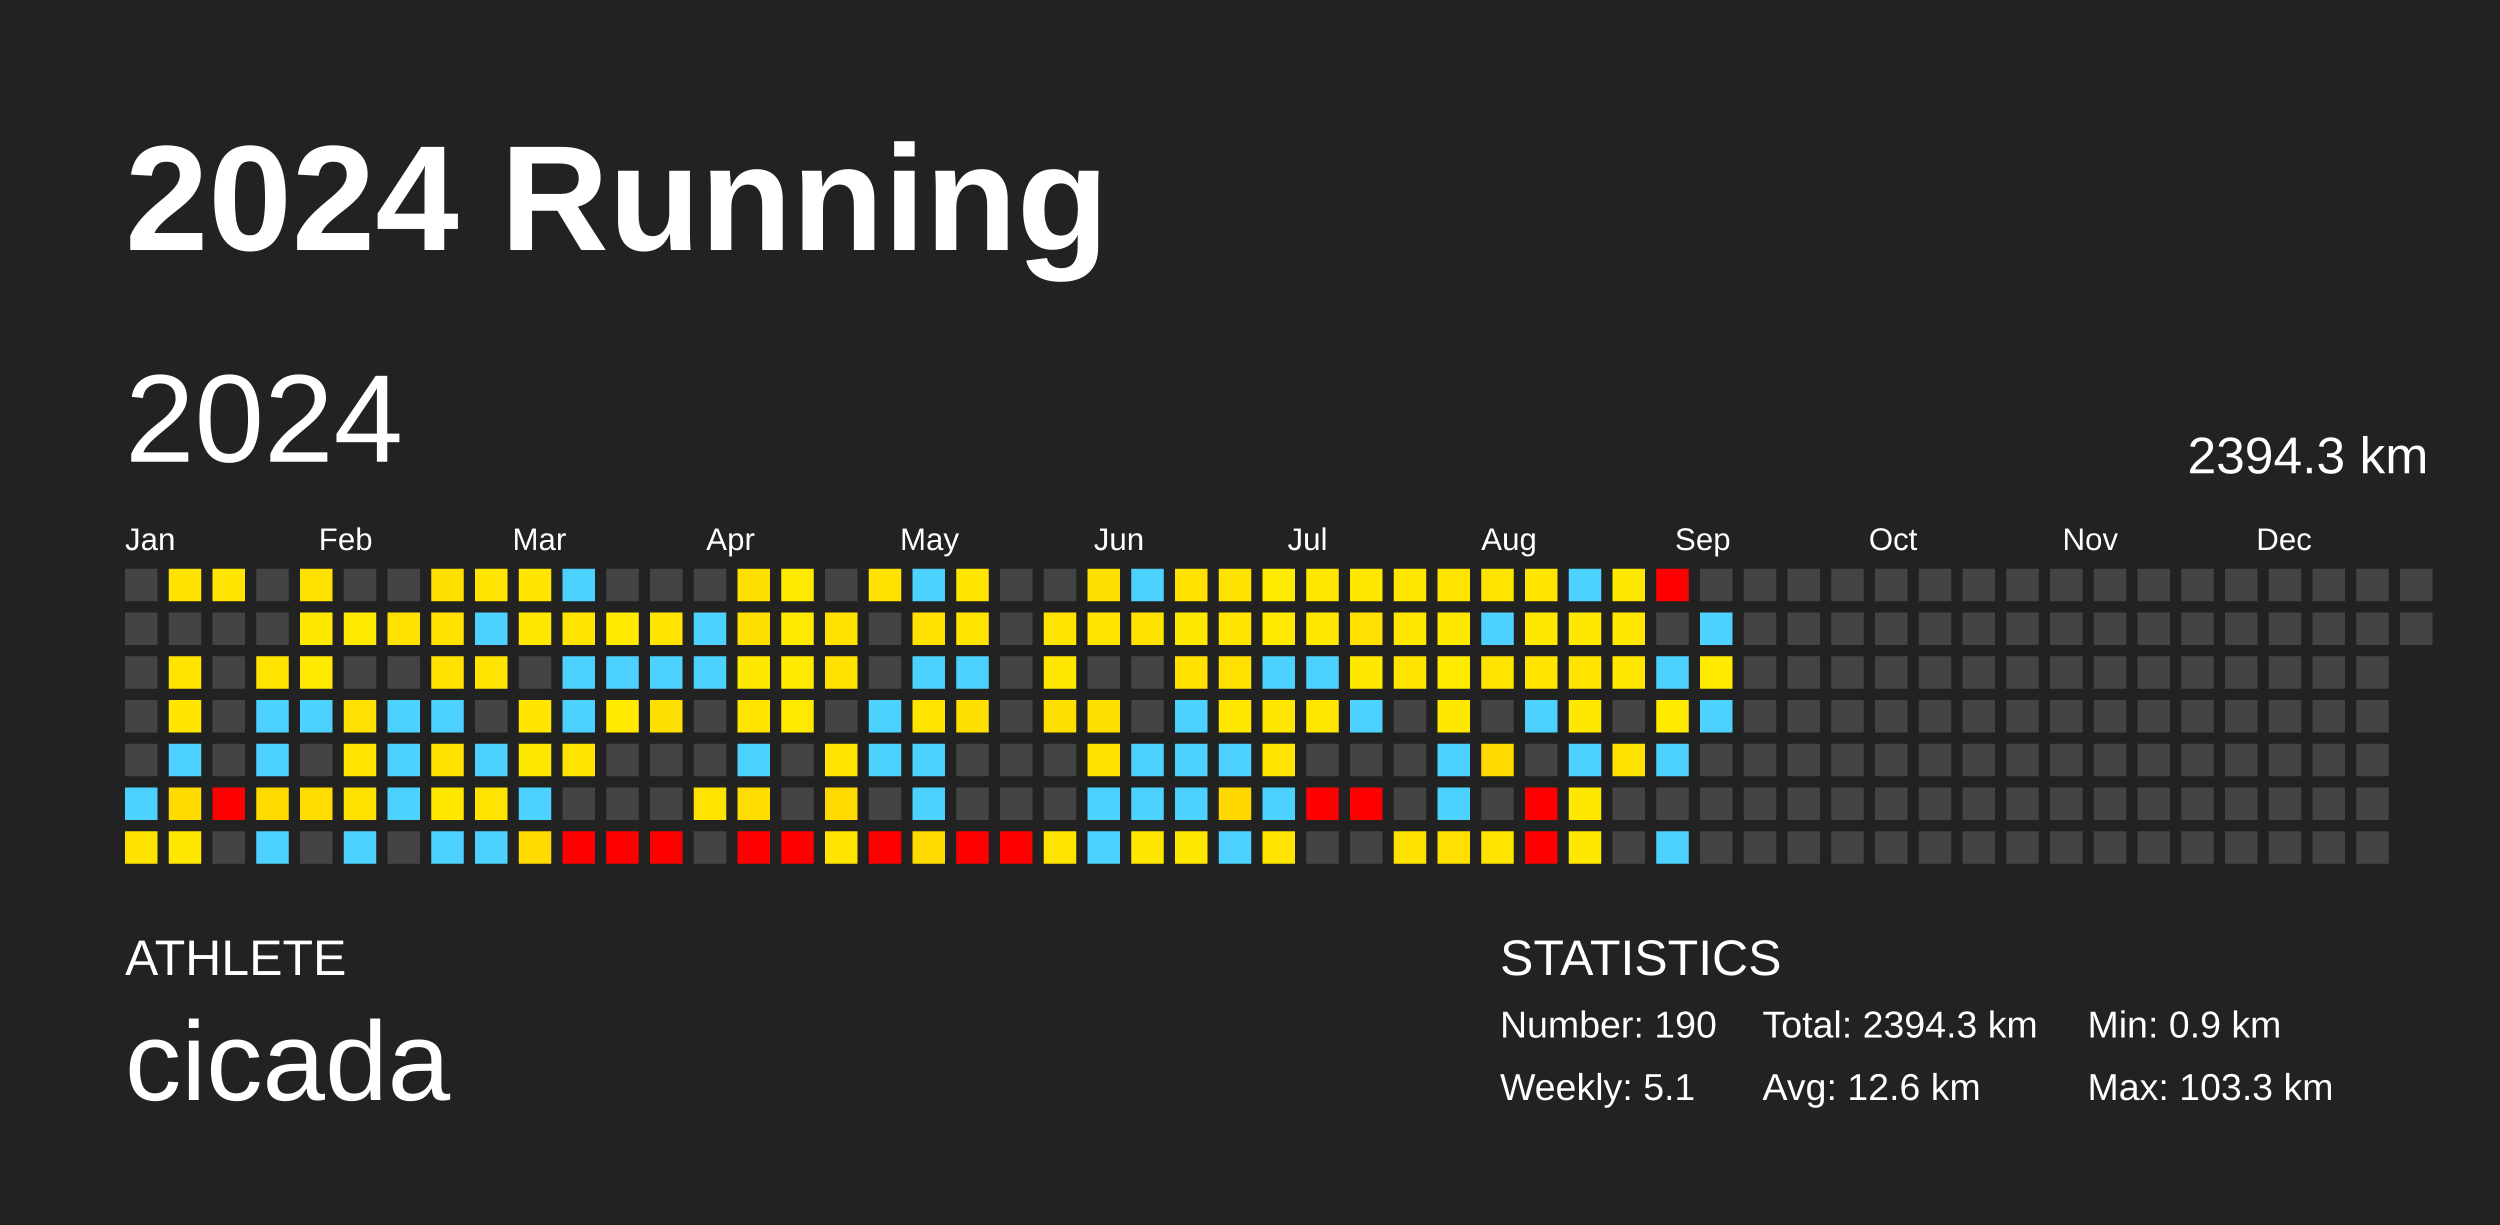
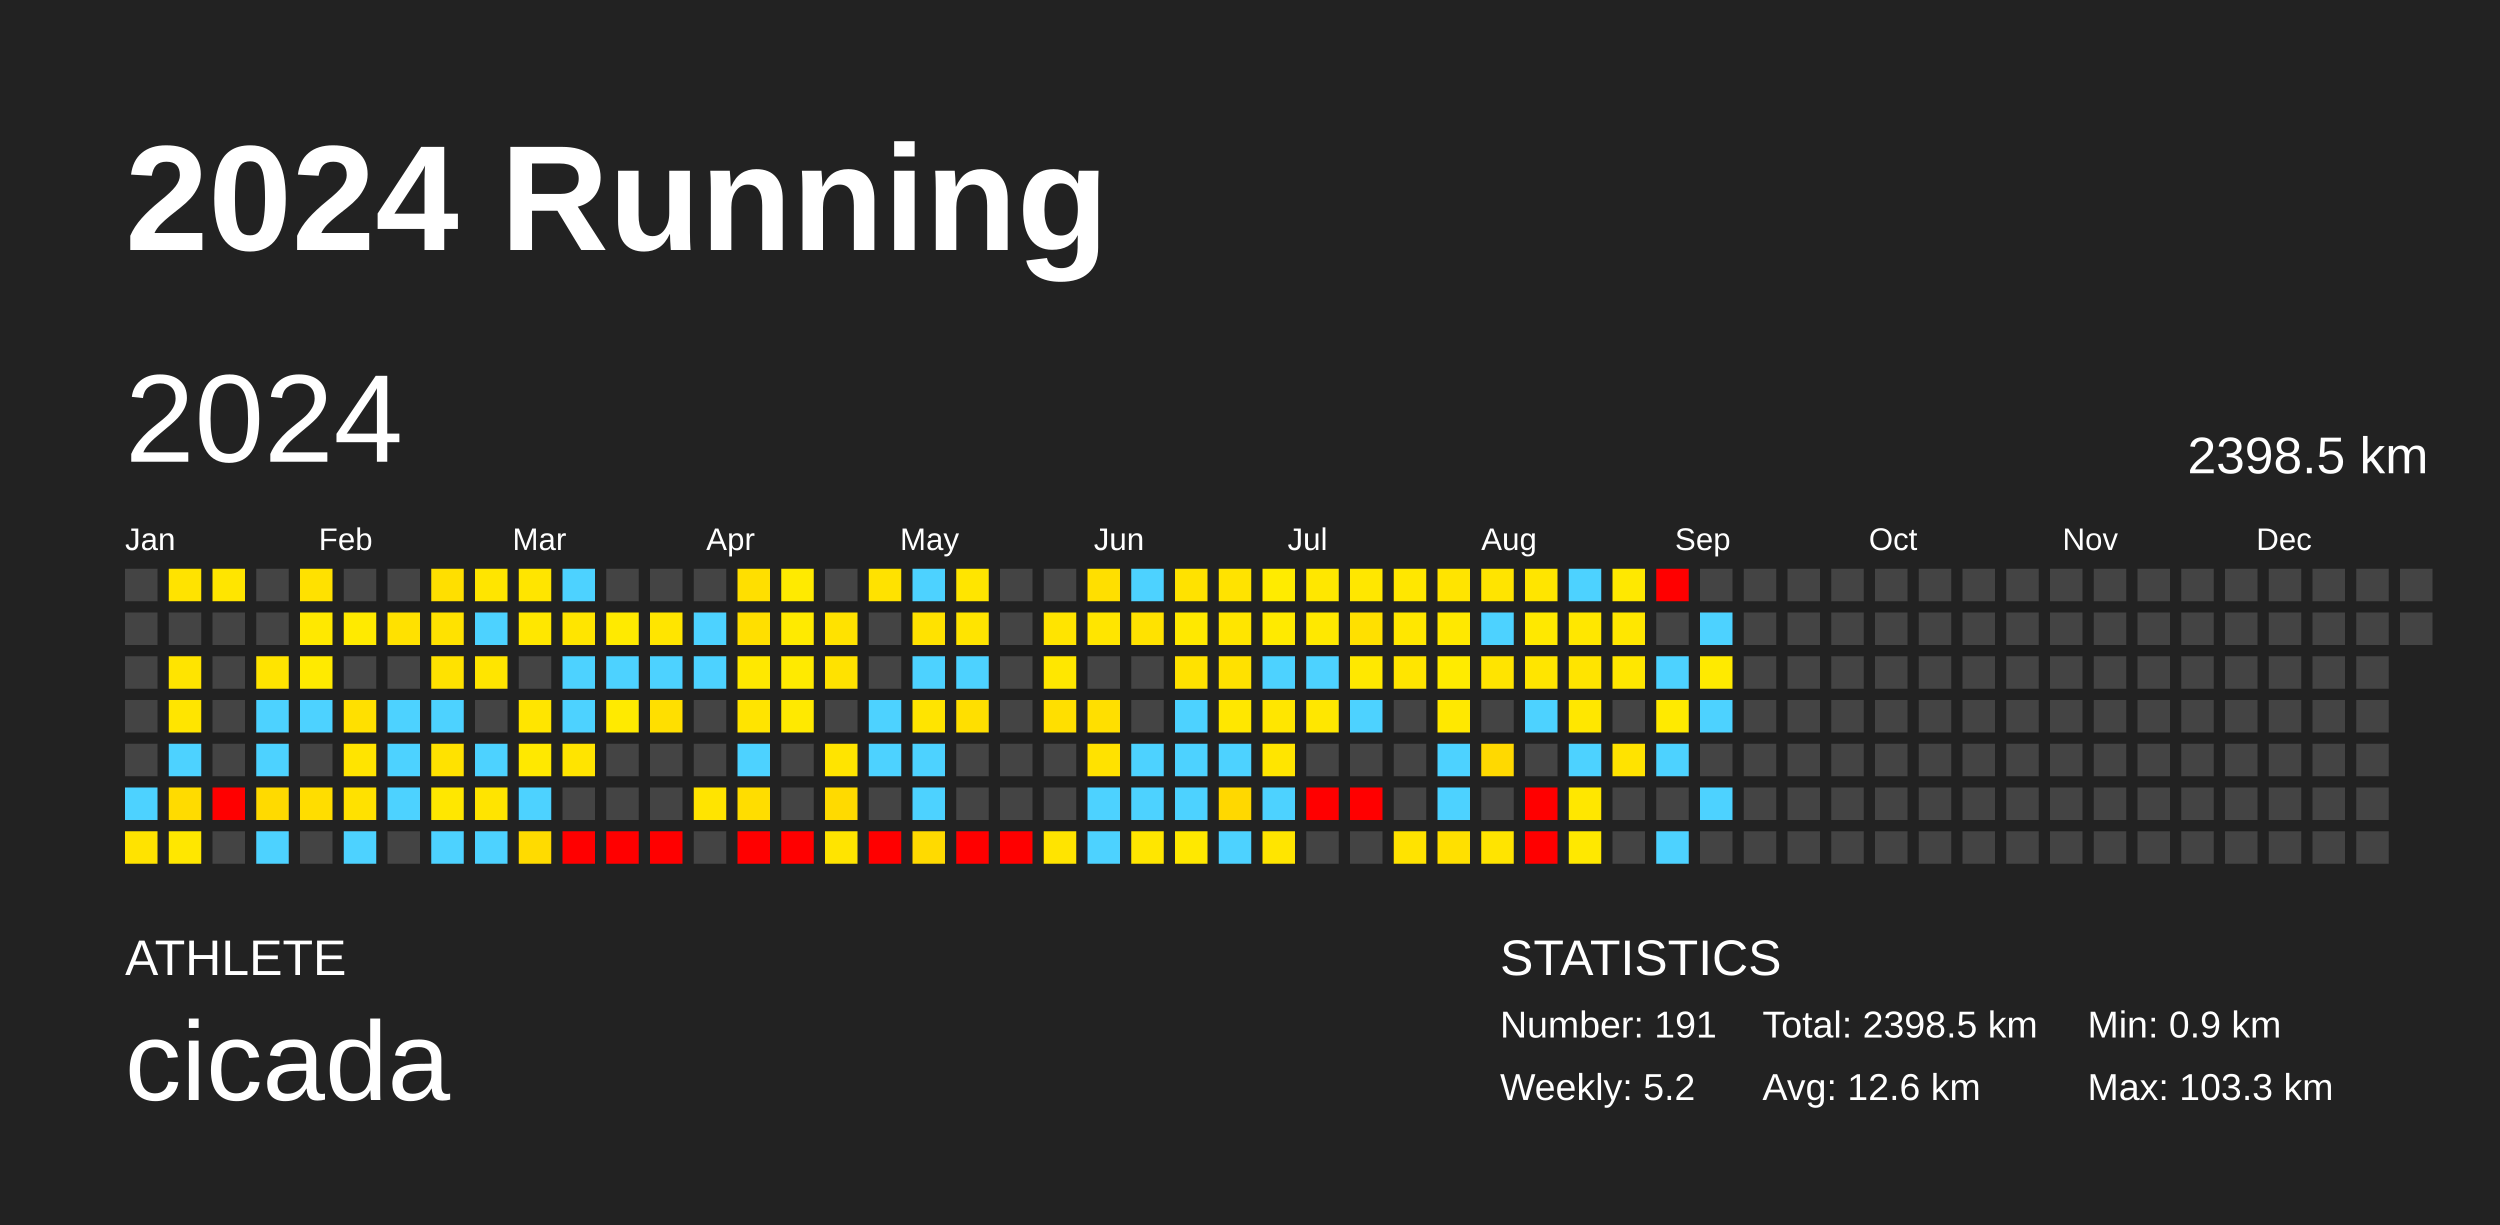
<svg xmlns="http://www.w3.org/2000/svg" baseProfile="full" height="98mm" version="1.1" viewBox="0,0,200,98" width="200mm">
  <defs />
  <rect fill="#222222" height="98" width="200" x="0" y="0" />
  <text fill="#FFFFFF" style="font-size:12px; font-family:Arial; font-weight:bold;" x="10" y="20">2024 Running</text>
  <text fill="#FFFFFF" style="font-size:4px; font-family:Arial" x="10" y="78">ATHLETE</text>
  <text fill="#FFFFFF" style="font-size:9px; font-family:Arial" x="10" y="88">cicada</text>
  <text fill="#FFFFFF" style="font-size:4px; font-family:Arial" x="120" y="78">STATISTICS</text>
-   <text fill="#FFFFFF" style="font-size:3px; font-family:Arial" x="120" y="83">Number: 190</text>
-   <text fill="#FFFFFF" style="font-size:3px; font-family:Arial" x="120" y="88">Weekly: 5.1</text>
-   <text fill="#FFFFFF" style="font-size:3px; font-family:Arial" x="141" y="83">Total: 2394.3 km</text>
+   <text fill="#FFFFFF" style="font-size:3px; font-family:Arial" x="120" y="83">Number: 191</text>
+   <text fill="#FFFFFF" style="font-size:3px; font-family:Arial" x="120" y="88">Weekly: 5.2</text>
+   <text fill="#FFFFFF" style="font-size:3px; font-family:Arial" x="141" y="83">Total: 2398.5 km</text>
  <text fill="#FFFFFF" style="font-size:3px; font-family:Arial" x="141" y="88">Avg: 12.6 km</text>
  <text fill="#FFFFFF" style="font-size:3px; font-family:Arial" x="167" y="83">Min: 0.9 km</text>
  <text fill="#FFFFFF" style="font-size:3px; font-family:Arial" x="167" y="88">Max: 103.3 km</text>
  <text dominant-baseline="hanging" fill="#FFFFFF" style="font-size:10.0px; font-family:Arial;" x="10" y="30">2024</text>
-   <text dominant-baseline="hanging" fill="#FFFFFF" style="font-size:4.125px; font-family:Arial;" x="175" y="35">2394.3 km</text>
+   <text dominant-baseline="hanging" fill="#FFFFFF" style="font-size:4.125px; font-family:Arial;" x="175" y="35">2398.5 km</text>
  <text fill="#FFFFFF" style="font-size:2.5px; font-family:Arial" x="10.0" y="44">Jan</text>
  <text fill="#FFFFFF" style="font-size:2.5px; font-family:Arial" x="25.5" y="44">Feb</text>
  <text fill="#FFFFFF" style="font-size:2.5px; font-family:Arial" x="41.0" y="44">Mar</text>
  <text fill="#FFFFFF" style="font-size:2.5px; font-family:Arial" x="56.5" y="44">Apr</text>
  <text fill="#FFFFFF" style="font-size:2.5px; font-family:Arial" x="72.0" y="44">May</text>
  <text fill="#FFFFFF" style="font-size:2.5px; font-family:Arial" x="87.5" y="44">Jun</text>
  <text fill="#FFFFFF" style="font-size:2.5px; font-family:Arial" x="103.0" y="44">Jul</text>
  <text fill="#FFFFFF" style="font-size:2.5px; font-family:Arial" x="118.5" y="44">Aug</text>
  <text fill="#FFFFFF" style="font-size:2.5px; font-family:Arial" x="134.0" y="44">Sep</text>
  <text fill="#FFFFFF" style="font-size:2.5px; font-family:Arial" x="149.5" y="44">Oct</text>
  <text fill="#FFFFFF" style="font-size:2.5px; font-family:Arial" x="165.0" y="44">Nov</text>
  <text fill="#FFFFFF" style="font-size:2.5px; font-family:Arial" x="180.5" y="44">Dec</text>
  <rect fill="#444444" height="2.6" width="2.6" x="10.0" y="45.5" />
  <rect fill="#444444" height="2.6" width="2.6" x="10.0" y="49.0" />
  <rect fill="#444444" height="2.6" width="2.6" x="10.0" y="52.5" />
  <rect fill="#444444" height="2.6" width="2.6" x="10.0" y="56.0" />
  <rect fill="#444444" height="2.6" width="2.6" x="10.0" y="59.5" />
  <rect fill="#4dd2ff" height="2.6" width="2.6" x="10.0" y="63.0" />
  <rect fill="#ffe300" height="2.6" width="2.6" x="10.0" y="66.5" />
  <rect fill="#ffe300" height="2.6" width="2.6" x="13.5" y="45.5" />
  <rect fill="#444444" height="2.6" width="2.6" x="13.5" y="49.0" />
  <rect fill="#ffe400" height="2.6" width="2.6" x="13.5" y="52.5" />
  <rect fill="#ffe500" height="2.6" width="2.6" x="13.5" y="56.0" />
  <rect fill="#4dd2ff" height="2.6" width="2.6" x="13.5" y="59.5" />
  <rect fill="#ffdb00" height="2.6" width="2.6" x="13.5" y="63.0" />
  <rect fill="#ffe700" height="2.6" width="2.6" x="13.5" y="66.5" />
  <rect fill="#ffe500" height="2.6" width="2.6" x="17.0" y="45.5" />
  <rect fill="#444444" height="2.6" width="2.6" x="17.0" y="49.0" />
  <rect fill="#444444" height="2.6" width="2.6" x="17.0" y="52.5" />
  <rect fill="#444444" height="2.6" width="2.6" x="17.0" y="56.0" />
  <rect fill="#444444" height="2.6" width="2.6" x="17.0" y="59.5" />
  <rect fill="red" height="2.6" width="2.6" x="17.0" y="63.0" />
  <rect fill="#444444" height="2.6" width="2.6" x="17.0" y="66.5" />
  <rect fill="#444444" height="2.6" width="2.6" x="20.5" y="45.5" />
  <rect fill="#444444" height="2.6" width="2.6" x="20.5" y="49.0" />
  <rect fill="#ffe400" height="2.6" width="2.6" x="20.5" y="52.5" />
  <rect fill="#4dd2ff" height="2.6" width="2.6" x="20.5" y="56.0" />
  <rect fill="#4dd2ff" height="2.6" width="2.6" x="20.5" y="59.5" />
  <rect fill="#ffda00" height="2.6" width="2.6" x="20.5" y="63.0" />
  <rect fill="#4dd2ff" height="2.6" width="2.6" x="20.5" y="66.5" />
  <rect fill="#ffe100" height="2.6" width="2.6" x="24.0" y="45.5" />
  <rect fill="#ffe800" height="2.6" width="2.6" x="24.0" y="49.0" />
  <rect fill="#ffea00" height="2.6" width="2.6" x="24.0" y="52.5" />
  <rect fill="#4dd2ff" height="2.6" width="2.6" x="24.0" y="56.0" />
  <rect fill="#444444" height="2.6" width="2.6" x="24.0" y="59.5" />
  <rect fill="#ffdd00" height="2.6" width="2.6" x="24.0" y="63.0" />
  <rect fill="#444444" height="2.6" width="2.6" x="24.0" y="66.5" />
  <rect fill="#444444" height="2.6" width="2.6" x="27.5" y="45.5" />
  <rect fill="#ffea00" height="2.6" width="2.6" x="27.5" y="49.0" />
  <rect fill="#444444" height="2.6" width="2.6" x="27.5" y="52.5" />
  <rect fill="#ffe000" height="2.6" width="2.6" x="27.5" y="56.0" />
  <rect fill="#ffe400" height="2.6" width="2.6" x="27.5" y="59.5" />
  <rect fill="#ffe100" height="2.6" width="2.6" x="27.5" y="63.0" />
  <rect fill="#4dd2ff" height="2.6" width="2.6" x="27.5" y="66.5" />
  <rect fill="#444444" height="2.6" width="2.6" x="31.0" y="45.5" />
  <rect fill="#ffe100" height="2.6" width="2.6" x="31.0" y="49.0" />
  <rect fill="#444444" height="2.6" width="2.6" x="31.0" y="52.5" />
  <rect fill="#4dd2ff" height="2.6" width="2.6" x="31.0" y="56.0" />
  <rect fill="#4dd2ff" height="2.6" width="2.6" x="31.0" y="59.5" />
  <rect fill="#4dd2ff" height="2.6" width="2.6" x="31.0" y="63.0" />
  <rect fill="#444444" height="2.6" width="2.6" x="31.0" y="66.5" />
  <rect fill="#ffdf00" height="2.6" width="2.6" x="34.5" y="45.5" />
  <rect fill="#ffe200" height="2.6" width="2.6" x="34.5" y="49.0" />
  <rect fill="#ffe200" height="2.6" width="2.6" x="34.5" y="52.5" />
  <rect fill="#4dd2ff" height="2.6" width="2.6" x="34.5" y="56.0" />
  <rect fill="#ffe200" height="2.6" width="2.6" x="34.5" y="59.5" />
  <rect fill="#ffe700" height="2.6" width="2.6" x="34.5" y="63.0" />
  <rect fill="#4dd2ff" height="2.6" width="2.6" x="34.5" y="66.5" />
  <rect fill="#ffe500" height="2.6" width="2.6" x="38.0" y="45.5" />
  <rect fill="#4dd2ff" height="2.6" width="2.6" x="38.0" y="49.0" />
  <rect fill="#ffe500" height="2.6" width="2.6" x="38.0" y="52.5" />
  <rect fill="#444444" height="2.6" width="2.6" x="38.0" y="56.0" />
  <rect fill="#4dd2ff" height="2.6" width="2.6" x="38.0" y="59.5" />
  <rect fill="#ffe400" height="2.6" width="2.6" x="38.0" y="63.0" />
  <rect fill="#4dd2ff" height="2.6" width="2.6" x="38.0" y="66.5" />
  <rect fill="#ffe500" height="2.6" width="2.6" x="41.5" y="45.5" />
  <rect fill="#ffe700" height="2.6" width="2.6" x="41.5" y="49.0" />
  <rect fill="#444444" height="2.6" width="2.6" x="41.5" y="52.5" />
  <rect fill="#ffe500" height="2.6" width="2.6" x="41.5" y="56.0" />
  <rect fill="#ffe800" height="2.6" width="2.6" x="41.5" y="59.5" />
  <rect fill="#4dd2ff" height="2.6" width="2.6" x="41.5" y="63.0" />
  <rect fill="#ffdb00" height="2.6" width="2.6" x="41.5" y="66.5" />
  <rect fill="#4dd2ff" height="2.6" width="2.6" x="45.0" y="45.5" />
  <rect fill="#ffe500" height="2.6" width="2.6" x="45.0" y="49.0" />
  <rect fill="#4dd2ff" height="2.6" width="2.6" x="45.0" y="52.5" />
  <rect fill="#4dd2ff" height="2.6" width="2.6" x="45.0" y="56.0" />
  <rect fill="#ffe400" height="2.6" width="2.6" x="45.0" y="59.5" />
  <rect fill="#444444" height="2.6" width="2.6" x="45.0" y="63.0" />
  <rect fill="red" height="2.6" width="2.6" x="45.0" y="66.5" />
  <rect fill="#444444" height="2.6" width="2.6" x="48.5" y="45.5" />
  <rect fill="#ffea00" height="2.6" width="2.6" x="48.5" y="49.0" />
  <rect fill="#4dd2ff" height="2.6" width="2.6" x="48.5" y="52.5" />
  <rect fill="#ffea00" height="2.6" width="2.6" x="48.5" y="56.0" />
  <rect fill="#444444" height="2.6" width="2.6" x="48.5" y="59.5" />
  <rect fill="#444444" height="2.6" width="2.6" x="48.5" y="63.0" />
  <rect fill="red" height="2.6" width="2.6" x="48.5" y="66.5" />
  <rect fill="#444444" height="2.6" width="2.6" x="52.0" y="45.5" />
  <rect fill="#ffe500" height="2.6" width="2.6" x="52.0" y="49.0" />
  <rect fill="#4dd2ff" height="2.6" width="2.6" x="52.0" y="52.5" />
  <rect fill="#ffdf00" height="2.6" width="2.6" x="52.0" y="56.0" />
  <rect fill="#444444" height="2.6" width="2.6" x="52.0" y="59.5" />
  <rect fill="#444444" height="2.6" width="2.6" x="52.0" y="63.0" />
  <rect fill="red" height="2.6" width="2.6" x="52.0" y="66.5" />
  <rect fill="#444444" height="2.6" width="2.6" x="55.5" y="45.5" />
  <rect fill="#4dd2ff" height="2.6" width="2.6" x="55.5" y="49.0" />
  <rect fill="#4dd2ff" height="2.6" width="2.6" x="55.5" y="52.5" />
  <rect fill="#444444" height="2.6" width="2.6" x="55.5" y="56.0" />
  <rect fill="#444444" height="2.6" width="2.6" x="55.5" y="59.5" />
  <rect fill="#ffe400" height="2.6" width="2.6" x="55.5" y="63.0" />
  <rect fill="#444444" height="2.6" width="2.6" x="55.5" y="66.5" />
  <rect fill="#ffdf00" height="2.6" width="2.6" x="59.0" y="45.5" />
  <rect fill="#ffdf00" height="2.6" width="2.6" x="59.0" y="49.0" />
  <rect fill="#ffe800" height="2.6" width="2.6" x="59.0" y="52.5" />
  <rect fill="#ffe400" height="2.6" width="2.6" x="59.0" y="56.0" />
  <rect fill="#4dd2ff" height="2.6" width="2.6" x="59.0" y="59.5" />
  <rect fill="#ffdd00" height="2.6" width="2.6" x="59.0" y="63.0" />
  <rect fill="red" height="2.6" width="2.6" x="59.0" y="66.5" />
  <rect fill="#ffea00" height="2.6" width="2.6" x="62.5" y="45.5" />
  <rect fill="#ffea00" height="2.6" width="2.6" x="62.5" y="49.0" />
  <rect fill="#ffea00" height="2.6" width="2.6" x="62.5" y="52.5" />
  <rect fill="#ffe900" height="2.6" width="2.6" x="62.5" y="56.0" />
  <rect fill="#444444" height="2.6" width="2.6" x="62.5" y="59.5" />
  <rect fill="#444444" height="2.6" width="2.6" x="62.5" y="63.0" />
  <rect fill="red" height="2.6" width="2.6" x="62.5" y="66.5" />
  <rect fill="#444444" height="2.6" width="2.6" x="66.0" y="45.5" />
  <rect fill="#ffe200" height="2.6" width="2.6" x="66.0" y="49.0" />
  <rect fill="#ffe200" height="2.6" width="2.6" x="66.0" y="52.5" />
  <rect fill="#444444" height="2.6" width="2.6" x="66.0" y="56.0" />
  <rect fill="#ffe400" height="2.6" width="2.6" x="66.0" y="59.5" />
  <rect fill="#ffda00" height="2.6" width="2.6" x="66.0" y="63.0" />
  <rect fill="#ffe400" height="2.6" width="2.6" x="66.0" y="66.5" />
  <rect fill="#ffe200" height="2.6" width="2.6" x="69.5" y="45.5" />
  <rect fill="#444444" height="2.6" width="2.6" x="69.5" y="49.0" />
  <rect fill="#444444" height="2.6" width="2.6" x="69.5" y="52.5" />
  <rect fill="#4dd2ff" height="2.6" width="2.6" x="69.5" y="56.0" />
  <rect fill="#4dd2ff" height="2.6" width="2.6" x="69.5" y="59.5" />
  <rect fill="#444444" height="2.6" width="2.6" x="69.5" y="63.0" />
  <rect fill="red" height="2.6" width="2.6" x="69.5" y="66.5" />
  <rect fill="#4dd2ff" height="2.6" width="2.6" x="73.0" y="45.5" />
  <rect fill="#ffe200" height="2.6" width="2.6" x="73.0" y="49.0" />
  <rect fill="#4dd2ff" height="2.6" width="2.6" x="73.0" y="52.5" />
  <rect fill="#ffe400" height="2.6" width="2.6" x="73.0" y="56.0" />
  <rect fill="#4dd2ff" height="2.6" width="2.6" x="73.0" y="59.5" />
  <rect fill="#4dd2ff" height="2.6" width="2.6" x="73.0" y="63.0" />
  <rect fill="#ffda00" height="2.6" width="2.6" x="73.0" y="66.5" />
  <rect fill="#ffe500" height="2.6" width="2.6" x="76.5" y="45.5" />
  <rect fill="#ffe400" height="2.6" width="2.6" x="76.5" y="49.0" />
  <rect fill="#4dd2ff" height="2.6" width="2.6" x="76.5" y="52.5" />
  <rect fill="#ffdf00" height="2.6" width="2.6" x="76.5" y="56.0" />
  <rect fill="#444444" height="2.6" width="2.6" x="76.5" y="59.5" />
  <rect fill="#444444" height="2.6" width="2.6" x="76.5" y="63.0" />
  <rect fill="red" height="2.6" width="2.6" x="76.5" y="66.5" />
  <rect fill="#444444" height="2.6" width="2.6" x="80.0" y="45.5" />
  <rect fill="#444444" height="2.6" width="2.6" x="80.0" y="49.0" />
  <rect fill="#444444" height="2.6" width="2.6" x="80.0" y="52.5" />
  <rect fill="#444444" height="2.6" width="2.6" x="80.0" y="56.0" />
  <rect fill="#444444" height="2.6" width="2.6" x="80.0" y="59.5" />
  <rect fill="#444444" height="2.6" width="2.6" x="80.0" y="63.0" />
  <rect fill="red" height="2.6" width="2.6" x="80.0" y="66.5" />
  <rect fill="#444444" height="2.6" width="2.6" x="83.5" y="45.5" />
  <rect fill="#ffe400" height="2.6" width="2.6" x="83.5" y="49.0" />
  <rect fill="#ffe700" height="2.6" width="2.6" x="83.5" y="52.5" />
  <rect fill="#ffdf00" height="2.6" width="2.6" x="83.5" y="56.0" />
  <rect fill="#444444" height="2.6" width="2.6" x="83.5" y="59.5" />
  <rect fill="#444444" height="2.6" width="2.6" x="83.5" y="63.0" />
  <rect fill="#ffe400" height="2.6" width="2.6" x="83.5" y="66.5" />
  <rect fill="#ffdf00" height="2.6" width="2.6" x="87.0" y="45.5" />
  <rect fill="#ffe500" height="2.6" width="2.6" x="87.0" y="49.0" />
  <rect fill="#444444" height="2.6" width="2.6" x="87.0" y="52.5" />
  <rect fill="#ffdf00" height="2.6" width="2.6" x="87.0" y="56.0" />
  <rect fill="#ffe200" height="2.6" width="2.6" x="87.0" y="59.5" />
  <rect fill="#4dd2ff" height="2.6" width="2.6" x="87.0" y="63.0" />
  <rect fill="#4dd2ff" height="2.6" width="2.6" x="87.0" y="66.5" />
  <rect fill="#4dd2ff" height="2.6" width="2.6" x="90.5" y="45.5" />
  <rect fill="#ffe200" height="2.6" width="2.6" x="90.5" y="49.0" />
  <rect fill="#444444" height="2.6" width="2.6" x="90.5" y="52.5" />
  <rect fill="#444444" height="2.6" width="2.6" x="90.5" y="56.0" />
  <rect fill="#4dd2ff" height="2.6" width="2.6" x="90.5" y="59.5" />
  <rect fill="#4dd2ff" height="2.6" width="2.6" x="90.5" y="63.0" />
  <rect fill="#ffe600" height="2.6" width="2.6" x="90.5" y="66.5" />
  <rect fill="#ffe200" height="2.6" width="2.6" x="94.0" y="45.5" />
  <rect fill="#ffe800" height="2.6" width="2.6" x="94.0" y="49.0" />
  <rect fill="#ffe200" height="2.6" width="2.6" x="94.0" y="52.5" />
  <rect fill="#4dd2ff" height="2.6" width="2.6" x="94.0" y="56.0" />
  <rect fill="#4dd2ff" height="2.6" width="2.6" x="94.0" y="59.5" />
  <rect fill="#4dd2ff" height="2.6" width="2.6" x="94.0" y="63.0" />
  <rect fill="#ffe800" height="2.6" width="2.6" x="94.0" y="66.5" />
  <rect fill="#ffe300" height="2.6" width="2.6" x="97.5" y="45.5" />
  <rect fill="#ffe500" height="2.6" width="2.6" x="97.5" y="49.0" />
  <rect fill="#ffe100" height="2.6" width="2.6" x="97.5" y="52.5" />
  <rect fill="#ffe700" height="2.6" width="2.6" x="97.5" y="56.0" />
  <rect fill="#4dd2ff" height="2.6" width="2.6" x="97.5" y="59.5" />
  <rect fill="#ffd800" height="2.6" width="2.6" x="97.5" y="63.0" />
  <rect fill="#4dd2ff" height="2.6" width="2.6" x="97.5" y="66.5" />
  <rect fill="#ffeb00" height="2.6" width="2.6" x="101.0" y="45.5" />
  <rect fill="#ffea00" height="2.6" width="2.6" x="101.0" y="49.0" />
  <rect fill="#4dd2ff" height="2.6" width="2.6" x="101.0" y="52.5" />
  <rect fill="#ffe600" height="2.6" width="2.6" x="101.0" y="56.0" />
  <rect fill="#ffe500" height="2.6" width="2.6" x="101.0" y="59.5" />
  <rect fill="#4dd2ff" height="2.6" width="2.6" x="101.0" y="63.0" />
  <rect fill="#ffe500" height="2.6" width="2.6" x="101.0" y="66.5" />
  <rect fill="#ffe700" height="2.6" width="2.6" x="104.5" y="45.5" />
  <rect fill="#ffe800" height="2.6" width="2.6" x="104.5" y="49.0" />
  <rect fill="#4dd2ff" height="2.6" width="2.6" x="104.5" y="52.5" />
  <rect fill="#ffe700" height="2.6" width="2.6" x="104.5" y="56.0" />
  <rect fill="#444444" height="2.6" width="2.6" x="104.5" y="59.5" />
  <rect fill="red" height="2.6" width="2.6" x="104.5" y="63.0" />
  <rect fill="#444444" height="2.6" width="2.6" x="104.5" y="66.5" />
  <rect fill="#ffe700" height="2.6" width="2.6" x="108.0" y="45.5" />
  <rect fill="#ffe000" height="2.6" width="2.6" x="108.0" y="49.0" />
  <rect fill="#ffe800" height="2.6" width="2.6" x="108.0" y="52.5" />
  <rect fill="#4dd2ff" height="2.6" width="2.6" x="108.0" y="56.0" />
  <rect fill="#444444" height="2.6" width="2.6" x="108.0" y="59.5" />
  <rect fill="red" height="2.6" width="2.6" x="108.0" y="63.0" />
  <rect fill="#444444" height="2.6" width="2.6" x="108.0" y="66.5" />
  <rect fill="#ffe700" height="2.6" width="2.6" x="111.5" y="45.5" />
  <rect fill="#ffe700" height="2.6" width="2.6" x="111.5" y="49.0" />
  <rect fill="#ffe500" height="2.6" width="2.6" x="111.5" y="52.5" />
  <rect fill="#444444" height="2.6" width="2.6" x="111.5" y="56.0" />
  <rect fill="#444444" height="2.6" width="2.6" x="111.5" y="59.5" />
  <rect fill="#444444" height="2.6" width="2.6" x="111.5" y="63.0" />
  <rect fill="#ffe300" height="2.6" width="2.6" x="111.5" y="66.5" />
  <rect fill="#ffe400" height="2.6" width="2.6" x="115.0" y="45.5" />
  <rect fill="#ffe800" height="2.6" width="2.6" x="115.0" y="49.0" />
  <rect fill="#ffeb00" height="2.6" width="2.6" x="115.0" y="52.5" />
  <rect fill="#ffe800" height="2.6" width="2.6" x="115.0" y="56.0" />
  <rect fill="#4dd2ff" height="2.6" width="2.6" x="115.0" y="59.5" />
  <rect fill="#4dd2ff" height="2.6" width="2.6" x="115.0" y="63.0" />
  <rect fill="#ffe000" height="2.6" width="2.6" x="115.0" y="66.5" />
  <rect fill="#ffe400" height="2.6" width="2.6" x="118.5" y="45.5" />
  <rect fill="#4dd2ff" height="2.6" width="2.6" x="118.5" y="49.0" />
  <rect fill="#ffe400" height="2.6" width="2.6" x="118.5" y="52.5" />
  <rect fill="#444444" height="2.6" width="2.6" x="118.5" y="56.0" />
  <rect fill="#ffd900" height="2.6" width="2.6" x="118.5" y="59.5" />
  <rect fill="#444444" height="2.6" width="2.6" x="118.5" y="63.0" />
  <rect fill="#ffe400" height="2.6" width="2.6" x="118.5" y="66.5" />
  <rect fill="#ffe500" height="2.6" width="2.6" x="122.0" y="45.5" />
  <rect fill="#ffe800" height="2.6" width="2.6" x="122.0" y="49.0" />
  <rect fill="#ffe500" height="2.6" width="2.6" x="122.0" y="52.5" />
  <rect fill="#4dd2ff" height="2.6" width="2.6" x="122.0" y="56.0" />
  <rect fill="#444444" height="2.6" width="2.6" x="122.0" y="59.5" />
  <rect fill="red" height="2.6" width="2.6" x="122.0" y="63.0" />
  <rect fill="red" height="2.6" width="2.6" x="122.0" y="66.5" />
  <rect fill="#4dd2ff" height="2.6" width="2.6" x="125.5" y="45.5" />
  <rect fill="#ffe700" height="2.6" width="2.6" x="125.5" y="49.0" />
  <rect fill="#ffe400" height="2.6" width="2.6" x="125.5" y="52.5" />
  <rect fill="#ffe700" height="2.6" width="2.6" x="125.5" y="56.0" />
  <rect fill="#4dd2ff" height="2.6" width="2.6" x="125.5" y="59.5" />
  <rect fill="#ffe700" height="2.6" width="2.6" x="125.5" y="63.0" />
  <rect fill="#ffe800" height="2.6" width="2.6" x="125.5" y="66.5" />
  <rect fill="#ffe800" height="2.6" width="2.6" x="129.0" y="45.5" />
  <rect fill="#ffe700" height="2.6" width="2.6" x="129.0" y="49.0" />
  <rect fill="#ffe700" height="2.6" width="2.6" x="129.0" y="52.5" />
  <rect fill="#444444" height="2.6" width="2.6" x="129.0" y="56.0" />
  <rect fill="#ffe300" height="2.6" width="2.6" x="129.0" y="59.5" />
  <rect fill="#444444" height="2.6" width="2.6" x="129.0" y="63.0" />
  <rect fill="#444444" height="2.6" width="2.6" x="129.0" y="66.5" />
  <rect fill="red" height="2.6" width="2.6" x="132.5" y="45.5" />
  <rect fill="#444444" height="2.6" width="2.6" x="132.5" y="49.0" />
  <rect fill="#4dd2ff" height="2.6" width="2.6" x="132.5" y="52.5" />
  <rect fill="#ffea00" height="2.6" width="2.6" x="132.5" y="56.0" />
  <rect fill="#4dd2ff" height="2.6" width="2.6" x="132.5" y="59.5" />
  <rect fill="#444444" height="2.6" width="2.6" x="132.5" y="63.0" />
  <rect fill="#4dd2ff" height="2.6" width="2.6" x="132.5" y="66.5" />
  <rect fill="#444444" height="2.6" width="2.6" x="136.0" y="45.5" />
  <rect fill="#4dd2ff" height="2.6" width="2.6" x="136.0" y="49.0" />
  <rect fill="#ffea00" height="2.6" width="2.6" x="136.0" y="52.5" />
  <rect fill="#4dd2ff" height="2.6" width="2.6" x="136.0" y="56.0" />
  <rect fill="#444444" height="2.6" width="2.6" x="136.0" y="59.5" />
-   <rect fill="#444444" height="2.6" width="2.6" x="136.0" y="63.0" />
+   <rect fill="#4dd2ff" height="2.6" width="2.6" x="136.0" y="63.0" />
  <rect fill="#444444" height="2.6" width="2.6" x="136.0" y="66.5" />
  <rect fill="#444444" height="2.6" width="2.6" x="139.5" y="45.5" />
  <rect fill="#444444" height="2.6" width="2.6" x="139.5" y="49.0" />
  <rect fill="#444444" height="2.6" width="2.6" x="139.5" y="52.5" />
  <rect fill="#444444" height="2.6" width="2.6" x="139.5" y="56.0" />
  <rect fill="#444444" height="2.6" width="2.6" x="139.5" y="59.5" />
  <rect fill="#444444" height="2.6" width="2.6" x="139.5" y="63.0" />
  <rect fill="#444444" height="2.6" width="2.6" x="139.5" y="66.5" />
  <rect fill="#444444" height="2.6" width="2.6" x="143.0" y="45.5" />
  <rect fill="#444444" height="2.6" width="2.6" x="143.0" y="49.0" />
  <rect fill="#444444" height="2.6" width="2.6" x="143.0" y="52.5" />
  <rect fill="#444444" height="2.6" width="2.6" x="143.0" y="56.0" />
  <rect fill="#444444" height="2.6" width="2.6" x="143.0" y="59.5" />
  <rect fill="#444444" height="2.6" width="2.6" x="143.0" y="63.0" />
  <rect fill="#444444" height="2.6" width="2.6" x="143.0" y="66.5" />
  <rect fill="#444444" height="2.6" width="2.6" x="146.5" y="45.5" />
  <rect fill="#444444" height="2.6" width="2.6" x="146.5" y="49.0" />
  <rect fill="#444444" height="2.6" width="2.6" x="146.5" y="52.5" />
  <rect fill="#444444" height="2.6" width="2.6" x="146.5" y="56.0" />
  <rect fill="#444444" height="2.6" width="2.6" x="146.5" y="59.5" />
  <rect fill="#444444" height="2.6" width="2.6" x="146.5" y="63.0" />
  <rect fill="#444444" height="2.6" width="2.6" x="146.5" y="66.5" />
  <rect fill="#444444" height="2.6" width="2.6" x="150.0" y="45.5" />
  <rect fill="#444444" height="2.6" width="2.6" x="150.0" y="49.0" />
  <rect fill="#444444" height="2.6" width="2.6" x="150.0" y="52.5" />
  <rect fill="#444444" height="2.6" width="2.6" x="150.0" y="56.0" />
  <rect fill="#444444" height="2.6" width="2.6" x="150.0" y="59.5" />
  <rect fill="#444444" height="2.6" width="2.6" x="150.0" y="63.0" />
  <rect fill="#444444" height="2.6" width="2.6" x="150.0" y="66.5" />
  <rect fill="#444444" height="2.6" width="2.6" x="153.5" y="45.5" />
  <rect fill="#444444" height="2.6" width="2.6" x="153.5" y="49.0" />
  <rect fill="#444444" height="2.6" width="2.6" x="153.5" y="52.5" />
  <rect fill="#444444" height="2.6" width="2.6" x="153.5" y="56.0" />
  <rect fill="#444444" height="2.6" width="2.6" x="153.5" y="59.5" />
  <rect fill="#444444" height="2.6" width="2.6" x="153.5" y="63.0" />
  <rect fill="#444444" height="2.6" width="2.6" x="153.5" y="66.5" />
  <rect fill="#444444" height="2.6" width="2.6" x="157.0" y="45.5" />
  <rect fill="#444444" height="2.6" width="2.6" x="157.0" y="49.0" />
  <rect fill="#444444" height="2.6" width="2.6" x="157.0" y="52.5" />
  <rect fill="#444444" height="2.6" width="2.6" x="157.0" y="56.0" />
  <rect fill="#444444" height="2.6" width="2.6" x="157.0" y="59.5" />
  <rect fill="#444444" height="2.6" width="2.6" x="157.0" y="63.0" />
  <rect fill="#444444" height="2.6" width="2.6" x="157.0" y="66.5" />
  <rect fill="#444444" height="2.6" width="2.6" x="160.5" y="45.5" />
  <rect fill="#444444" height="2.6" width="2.6" x="160.5" y="49.0" />
  <rect fill="#444444" height="2.6" width="2.6" x="160.5" y="52.5" />
  <rect fill="#444444" height="2.6" width="2.6" x="160.5" y="56.0" />
  <rect fill="#444444" height="2.6" width="2.6" x="160.5" y="59.5" />
  <rect fill="#444444" height="2.6" width="2.6" x="160.5" y="63.0" />
  <rect fill="#444444" height="2.6" width="2.6" x="160.5" y="66.5" />
  <rect fill="#444444" height="2.6" width="2.6" x="164.0" y="45.5" />
  <rect fill="#444444" height="2.6" width="2.6" x="164.0" y="49.0" />
  <rect fill="#444444" height="2.6" width="2.6" x="164.0" y="52.5" />
  <rect fill="#444444" height="2.6" width="2.6" x="164.0" y="56.0" />
  <rect fill="#444444" height="2.6" width="2.6" x="164.0" y="59.5" />
  <rect fill="#444444" height="2.6" width="2.6" x="164.0" y="63.0" />
  <rect fill="#444444" height="2.6" width="2.6" x="164.0" y="66.5" />
  <rect fill="#444444" height="2.6" width="2.6" x="167.5" y="45.5" />
  <rect fill="#444444" height="2.6" width="2.6" x="167.5" y="49.0" />
  <rect fill="#444444" height="2.6" width="2.6" x="167.5" y="52.5" />
  <rect fill="#444444" height="2.6" width="2.6" x="167.5" y="56.0" />
  <rect fill="#444444" height="2.6" width="2.6" x="167.5" y="59.5" />
  <rect fill="#444444" height="2.6" width="2.6" x="167.5" y="63.0" />
  <rect fill="#444444" height="2.6" width="2.6" x="167.5" y="66.5" />
  <rect fill="#444444" height="2.6" width="2.6" x="171.0" y="45.5" />
  <rect fill="#444444" height="2.6" width="2.6" x="171.0" y="49.0" />
  <rect fill="#444444" height="2.6" width="2.6" x="171.0" y="52.5" />
  <rect fill="#444444" height="2.6" width="2.6" x="171.0" y="56.0" />
  <rect fill="#444444" height="2.6" width="2.6" x="171.0" y="59.5" />
  <rect fill="#444444" height="2.6" width="2.6" x="171.0" y="63.0" />
  <rect fill="#444444" height="2.6" width="2.6" x="171.0" y="66.5" />
  <rect fill="#444444" height="2.6" width="2.6" x="174.5" y="45.5" />
  <rect fill="#444444" height="2.6" width="2.6" x="174.5" y="49.0" />
  <rect fill="#444444" height="2.6" width="2.6" x="174.5" y="52.5" />
  <rect fill="#444444" height="2.6" width="2.6" x="174.5" y="56.0" />
  <rect fill="#444444" height="2.6" width="2.6" x="174.5" y="59.5" />
  <rect fill="#444444" height="2.6" width="2.6" x="174.5" y="63.0" />
  <rect fill="#444444" height="2.6" width="2.6" x="174.5" y="66.5" />
  <rect fill="#444444" height="2.6" width="2.6" x="178.0" y="45.5" />
  <rect fill="#444444" height="2.6" width="2.6" x="178.0" y="49.0" />
  <rect fill="#444444" height="2.6" width="2.6" x="178.0" y="52.5" />
  <rect fill="#444444" height="2.6" width="2.6" x="178.0" y="56.0" />
  <rect fill="#444444" height="2.6" width="2.6" x="178.0" y="59.5" />
  <rect fill="#444444" height="2.6" width="2.6" x="178.0" y="63.0" />
  <rect fill="#444444" height="2.6" width="2.6" x="178.0" y="66.5" />
  <rect fill="#444444" height="2.6" width="2.6" x="181.5" y="45.5" />
  <rect fill="#444444" height="2.6" width="2.6" x="181.5" y="49.0" />
  <rect fill="#444444" height="2.6" width="2.6" x="181.5" y="52.5" />
  <rect fill="#444444" height="2.6" width="2.6" x="181.5" y="56.0" />
  <rect fill="#444444" height="2.6" width="2.6" x="181.5" y="59.5" />
  <rect fill="#444444" height="2.6" width="2.6" x="181.5" y="63.0" />
  <rect fill="#444444" height="2.6" width="2.6" x="181.5" y="66.5" />
  <rect fill="#444444" height="2.6" width="2.6" x="185.0" y="45.5" />
  <rect fill="#444444" height="2.6" width="2.6" x="185.0" y="49.0" />
  <rect fill="#444444" height="2.6" width="2.6" x="185.0" y="52.5" />
  <rect fill="#444444" height="2.6" width="2.6" x="185.0" y="56.0" />
  <rect fill="#444444" height="2.6" width="2.6" x="185.0" y="59.5" />
  <rect fill="#444444" height="2.6" width="2.6" x="185.0" y="63.0" />
  <rect fill="#444444" height="2.6" width="2.6" x="185.0" y="66.5" />
  <rect fill="#444444" height="2.6" width="2.6" x="188.5" y="45.5" />
  <rect fill="#444444" height="2.6" width="2.6" x="188.5" y="49.0" />
  <rect fill="#444444" height="2.6" width="2.6" x="188.5" y="52.5" />
  <rect fill="#444444" height="2.6" width="2.6" x="188.5" y="56.0" />
  <rect fill="#444444" height="2.6" width="2.6" x="188.5" y="59.5" />
  <rect fill="#444444" height="2.6" width="2.6" x="188.5" y="63.0" />
  <rect fill="#444444" height="2.6" width="2.6" x="188.5" y="66.5" />
  <rect fill="#444444" height="2.6" width="2.6" x="192.0" y="45.5" />
  <rect fill="#444444" height="2.6" width="2.6" x="192.0" y="49.0" />
</svg>
